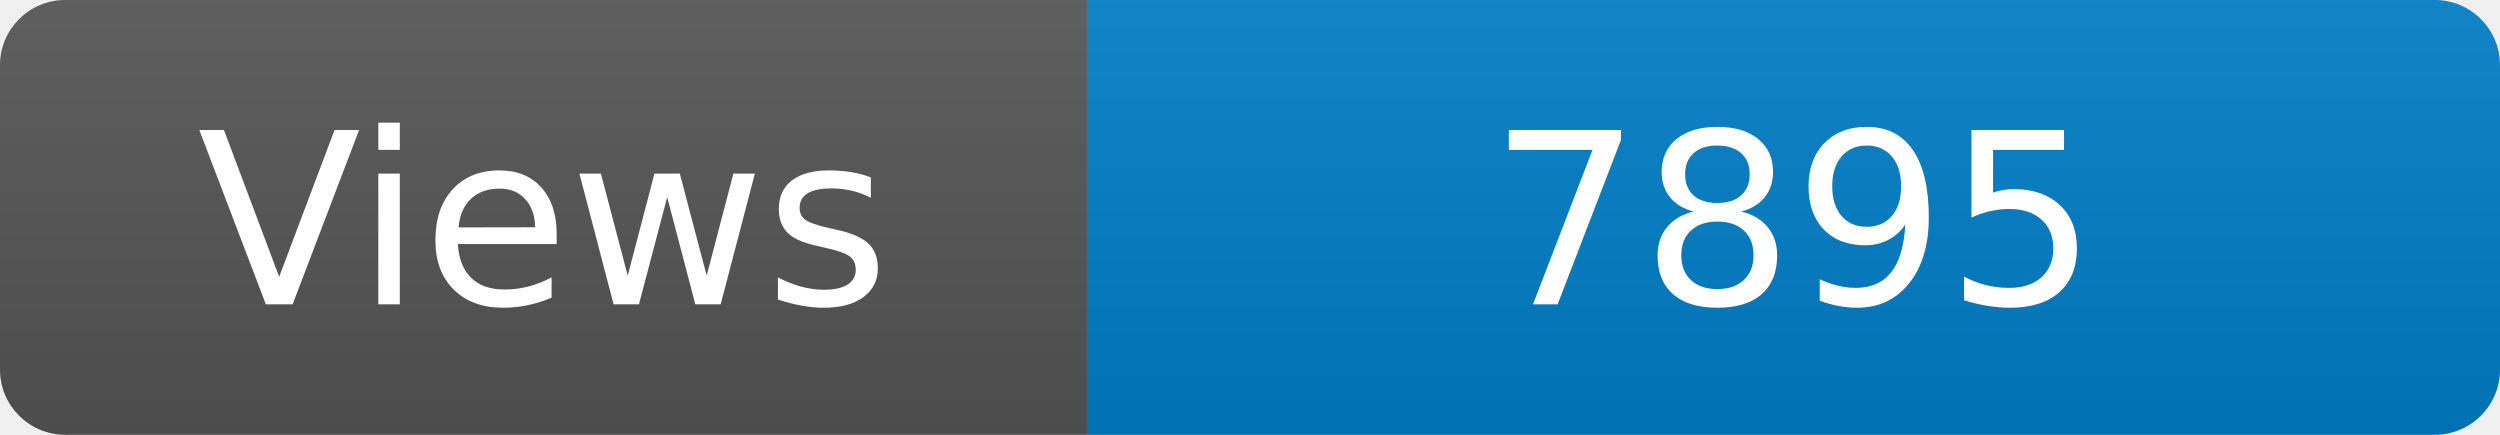
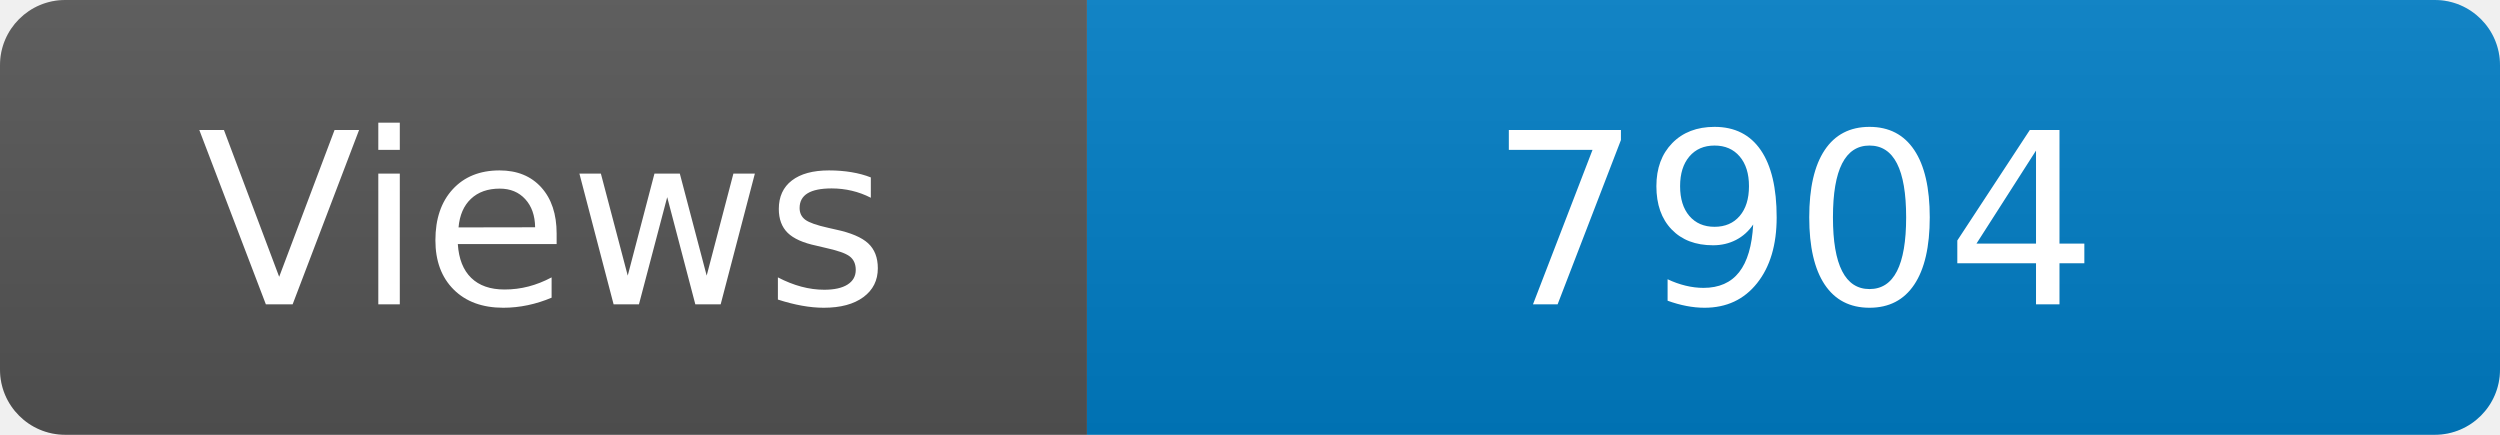
<svg xmlns="http://www.w3.org/2000/svg" width="115" height="20" role="img" aria-label="Maintained?: yes">
  <linearGradient id="s" x2="0" y2="100%">
    <stop offset="0" stop-color="#bbb" stop-opacity=".1" />
    <stop offset="1" stop-opacity=".1" />
  </linearGradient>
  <clipPath id="r">
    <rect width="115" height="20" rx="3" fill="#fff" />
  </clipPath>
  <g clip-path="url(#r)">
    <rect width="50" height="20" fill="#555" />
    <rect x="50" width="160" height="20" fill="#007ec6" />
    <rect width="115" height="20" fill="url(#s)" />
  </g>
  <g fill="#fff" text-anchor="middle" font-family="Verdana,Geneva,DejaVu Sans,sans-serif" font-size="110">
    <text x="250" y="140" transform="scale(.1)" fill="#fff">Views</text>
-     <text x="825" y="140" transform="scale(.1)" fill="#fff">7895</text>
+     <text x="825" y="140" transform="scale(.1)" fill="#fff">7904</text>
  </g>
</svg>
